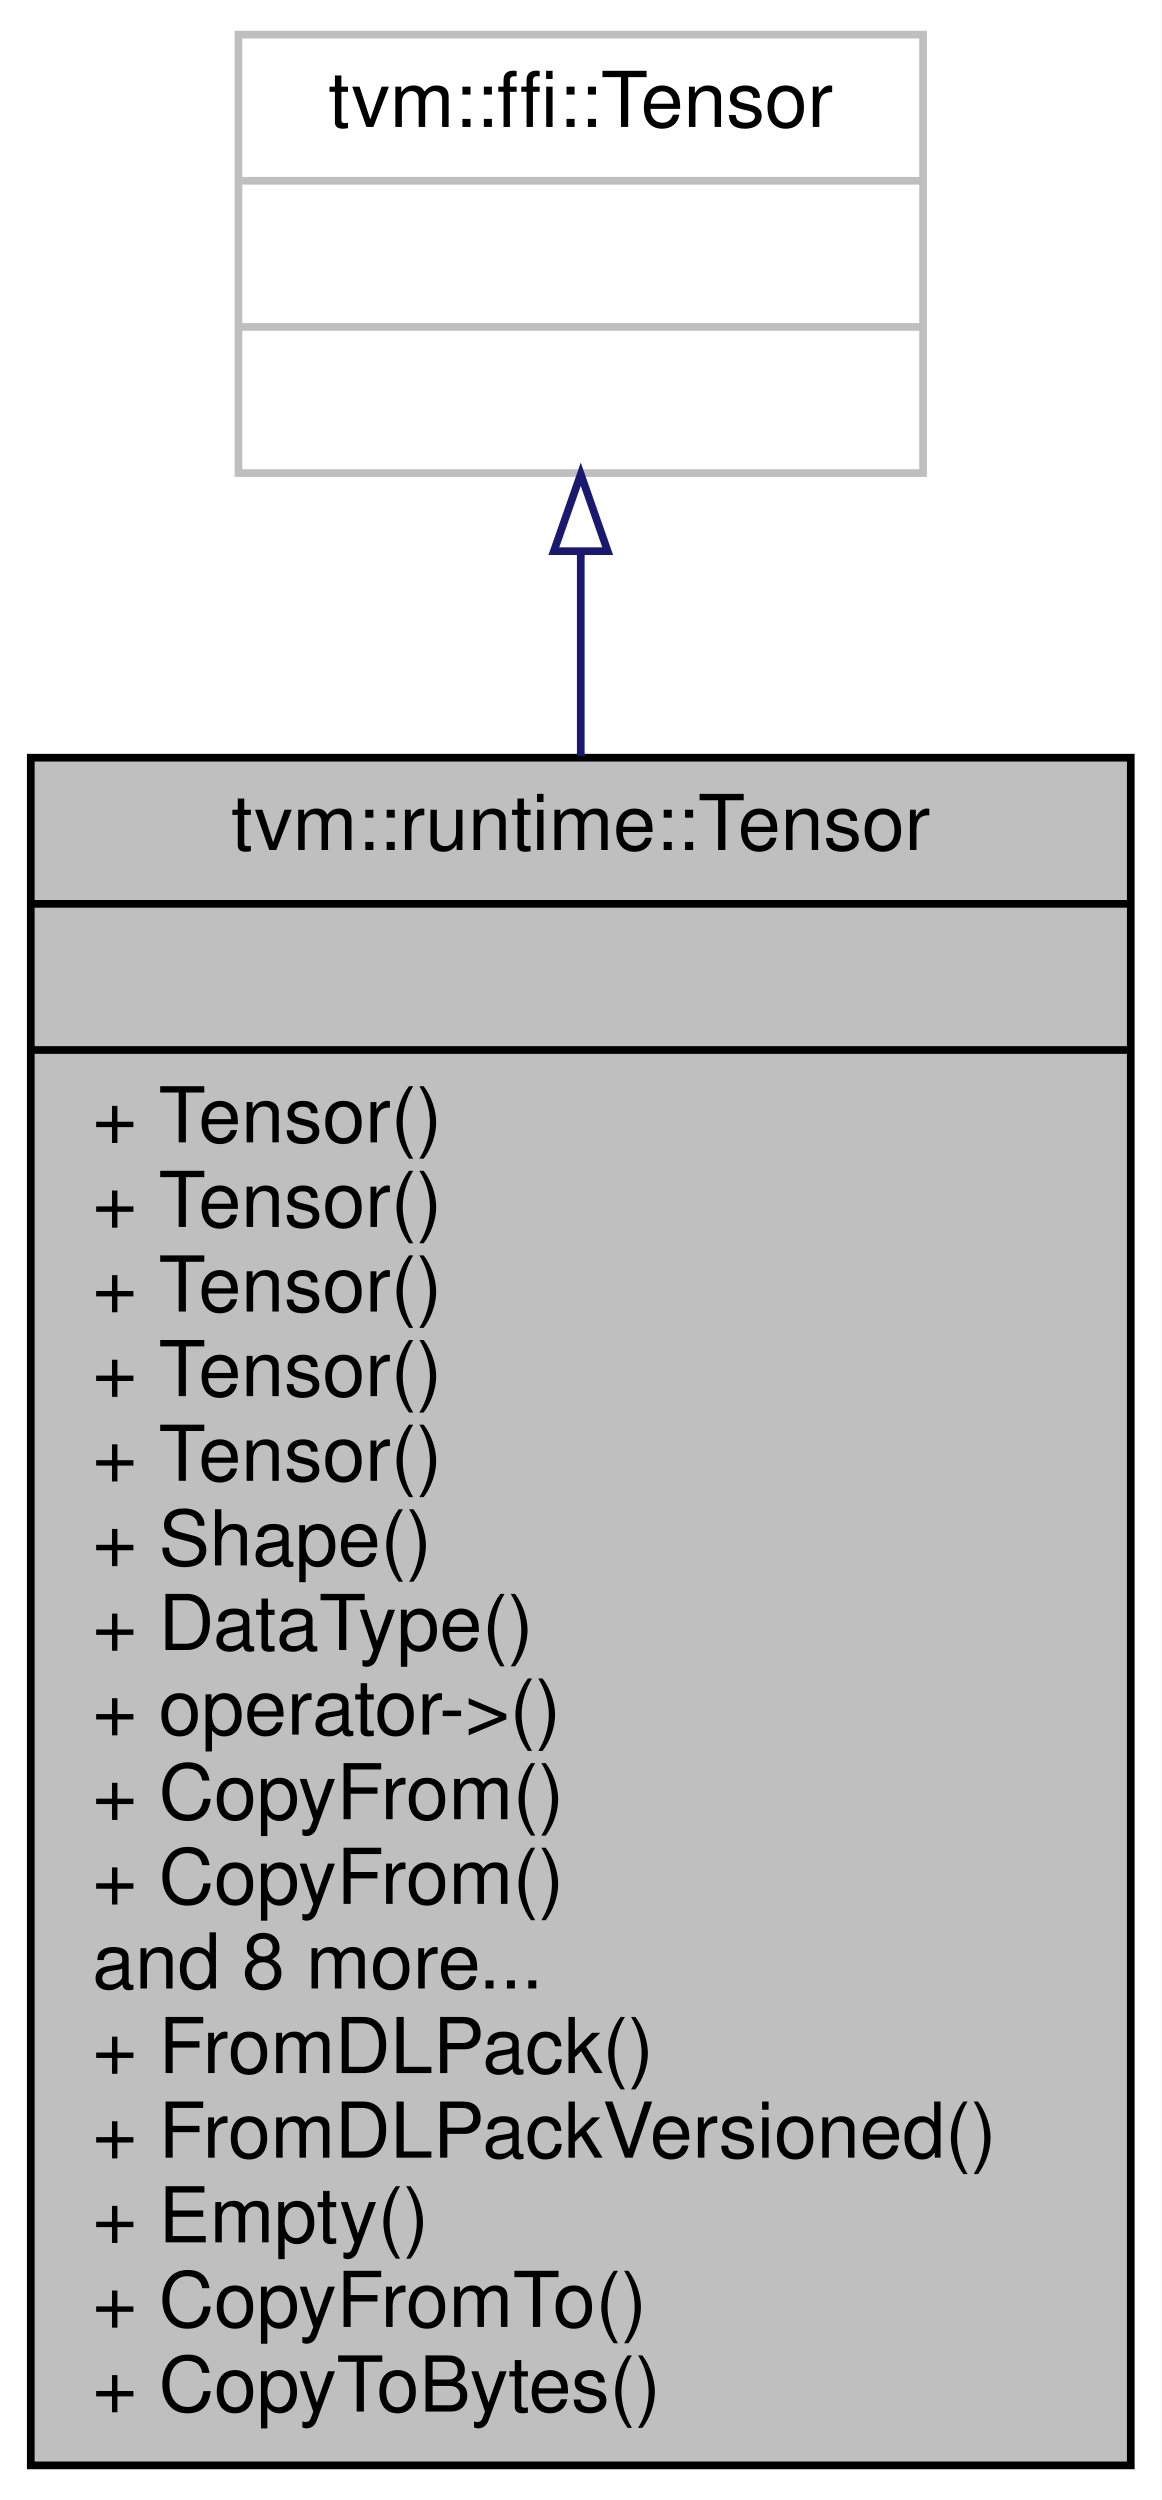
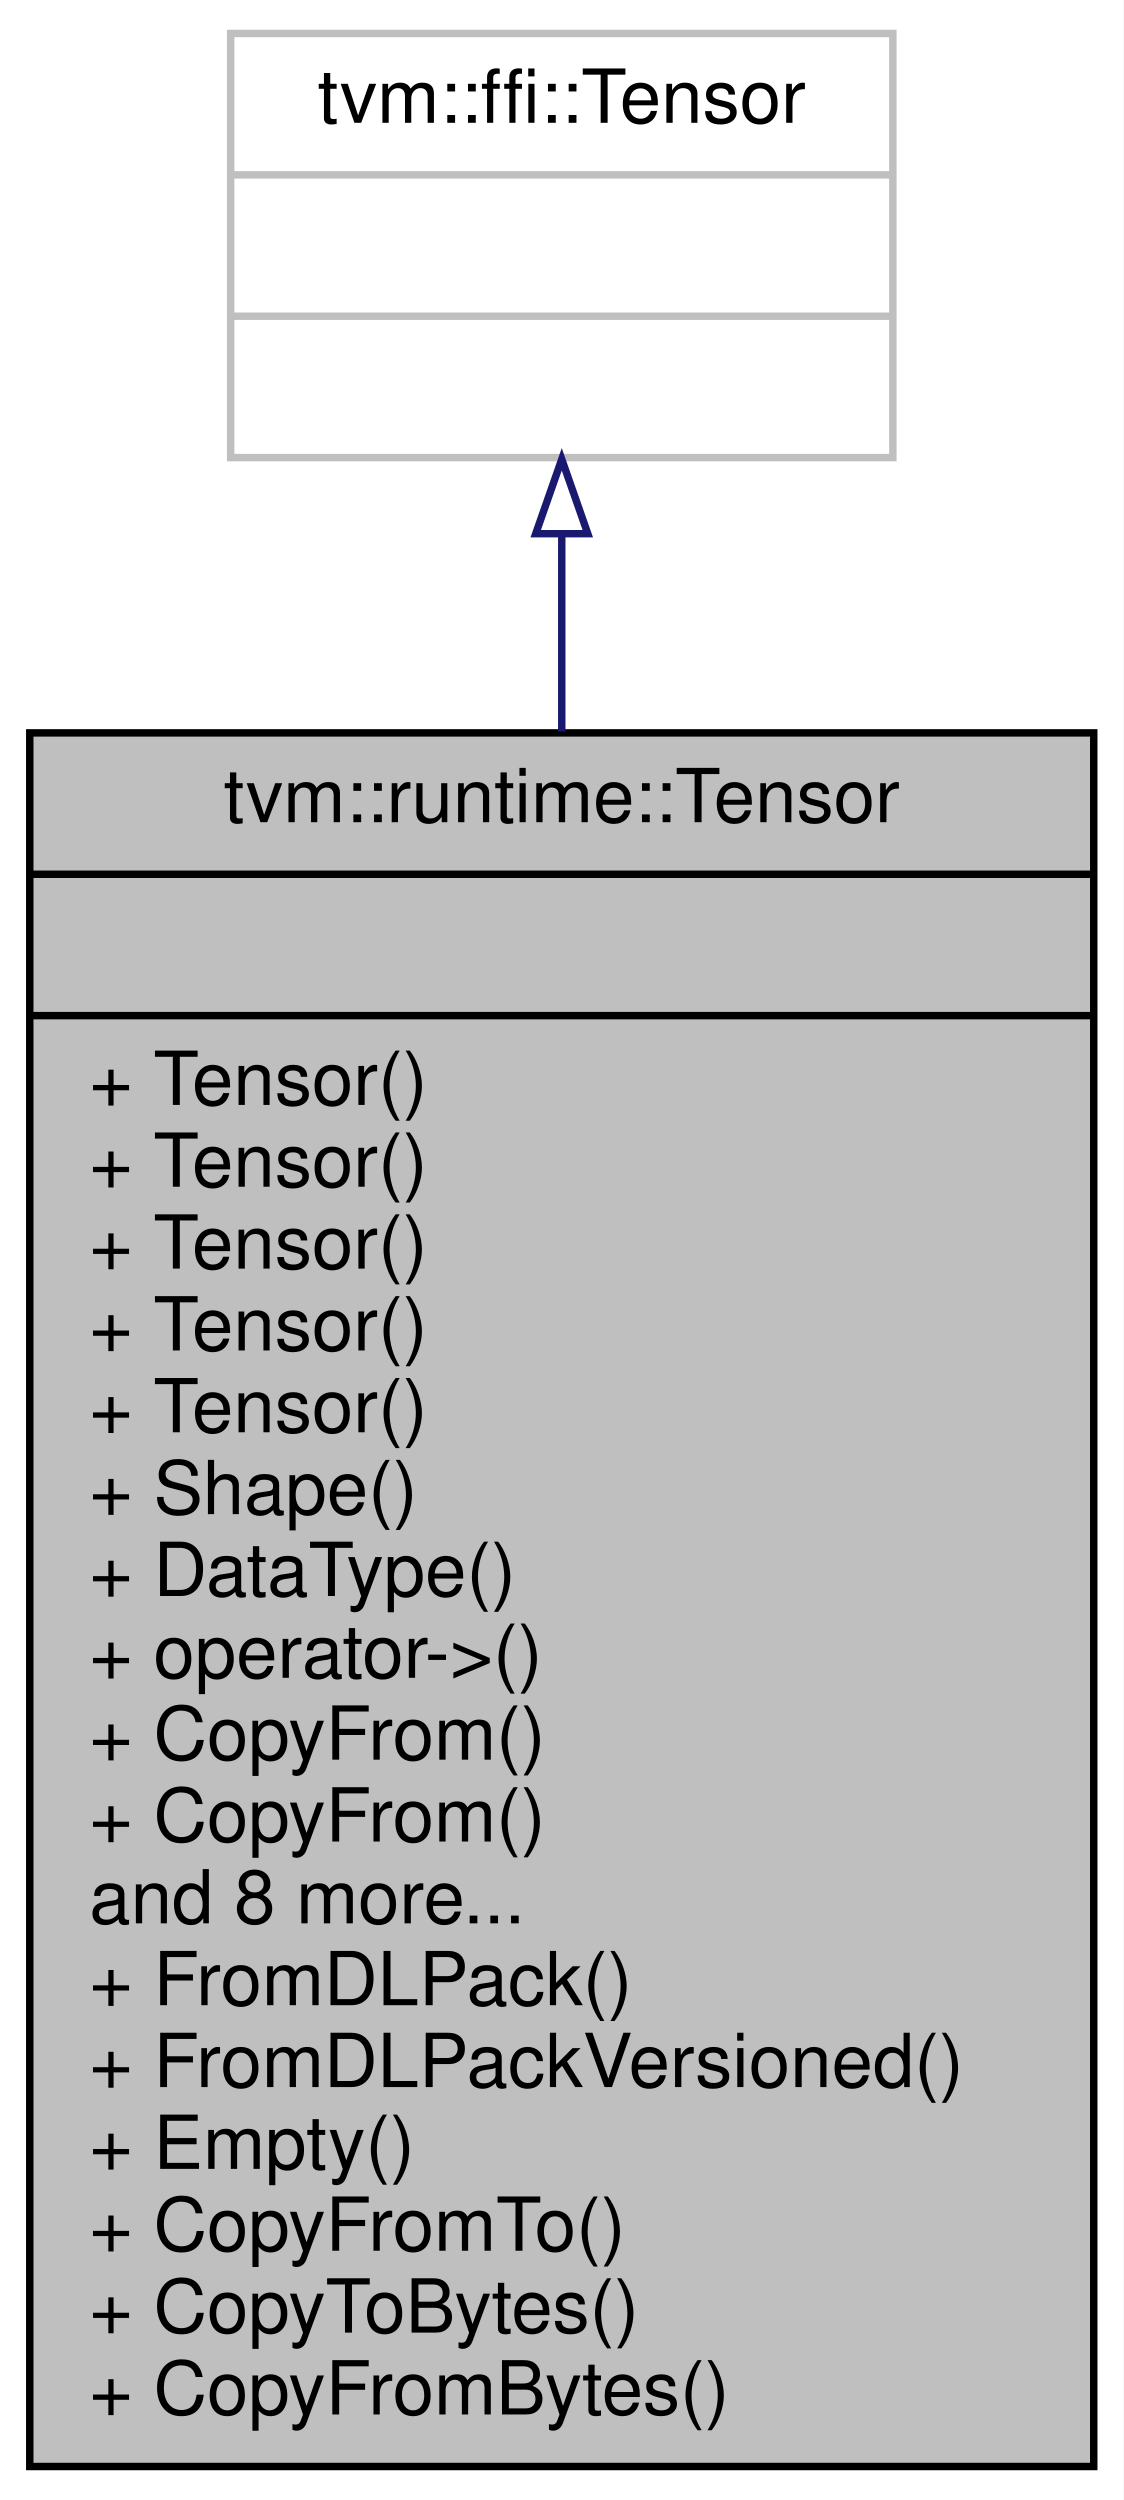
- <svg xmlns="http://www.w3.org/2000/svg" xmlns:xlink="http://www.w3.org/1999/xlink" width="151pt" height="325pt" viewBox="0.00 0.00 151.00 325.00">
-   <g id="graph0" class="graph" transform="scale(1 1) rotate(0) translate(4 321)">
-     <polygon fill="white" stroke="transparent" points="-4,4 -4,-321 147,-321 147,4 -4,4" />
+ <svg xmlns="http://www.w3.org/2000/svg" xmlns:xlink="http://www.w3.org/1999/xlink" width="151pt" height="336pt" viewBox="0.00 0.00 151.00 336.00">
+   <g id="graph0" class="graph" transform="scale(1 1) rotate(0) translate(4 332)">
+     <polygon fill="white" stroke="transparent" points="-4,4 -4,-332 147,-332 147,4 -4,4" />
    <g id="node1" class="node">
      <g id="a_node1">
        <a xlink:title="Managed Tensor. The array is backed by reference counted blocks.">
-           <polygon fill="#bfbfbf" stroke="black" points="0,-0.5 0,-222.5 143,-222.5 143,-0.5 0,-0.5" />
-           <text text-anchor="middle" x="71.5" y="-210.5" font-family="Helvetica,sans-Serif" font-size="10.00">tvm::runtime::Tensor</text>
-           <polyline fill="none" stroke="black" points="0,-203.5 143,-203.5 " />
-           <text text-anchor="middle" x="71.5" y="-191.5" font-family="Helvetica,sans-Serif" font-size="10.00"> </text>
-           <polyline fill="none" stroke="black" points="0,-184.5 143,-184.5 " />
+           <polygon fill="#bfbfbf" stroke="black" points="0,-0.5 0,-233.5 143,-233.5 143,-0.5 0,-0.5" />
+           <text text-anchor="middle" x="71.5" y="-221.5" font-family="Helvetica,sans-Serif" font-size="10.00">tvm::runtime::Tensor</text>
+           <polyline fill="none" stroke="black" points="0,-214.5 143,-214.5 " />
+           <text text-anchor="middle" x="71.5" y="-202.5" font-family="Helvetica,sans-Serif" font-size="10.00"> </text>
+           <polyline fill="none" stroke="black" points="0,-195.5 143,-195.5 " />
+           <text text-anchor="start" x="8" y="-183.5" font-family="Helvetica,sans-Serif" font-size="10.00">+ Tensor()</text>
          <text text-anchor="start" x="8" y="-172.5" font-family="Helvetica,sans-Serif" font-size="10.00">+ Tensor()</text>
          <text text-anchor="start" x="8" y="-161.5" font-family="Helvetica,sans-Serif" font-size="10.00">+ Tensor()</text>
          <text text-anchor="start" x="8" y="-150.5" font-family="Helvetica,sans-Serif" font-size="10.00">+ Tensor()</text>
          <text text-anchor="start" x="8" y="-139.5" font-family="Helvetica,sans-Serif" font-size="10.00">+ Tensor()</text>
-           <text text-anchor="start" x="8" y="-128.5" font-family="Helvetica,sans-Serif" font-size="10.00">+ Tensor()</text>
-           <text text-anchor="start" x="8" y="-117.5" font-family="Helvetica,sans-Serif" font-size="10.00">+ Shape()</text>
-           <text text-anchor="start" x="8" y="-106.5" font-family="Helvetica,sans-Serif" font-size="10.00">+ DataType()</text>
-           <text text-anchor="start" x="8" y="-95.5" font-family="Helvetica,sans-Serif" font-size="10.00">+ operator-&gt;()</text>
+           <text text-anchor="start" x="8" y="-128.5" font-family="Helvetica,sans-Serif" font-size="10.00">+ Shape()</text>
+           <text text-anchor="start" x="8" y="-117.5" font-family="Helvetica,sans-Serif" font-size="10.00">+ DataType()</text>
+           <text text-anchor="start" x="8" y="-106.5" font-family="Helvetica,sans-Serif" font-size="10.00">+ operator-&gt;()</text>
+           <text text-anchor="start" x="8" y="-95.5" font-family="Helvetica,sans-Serif" font-size="10.00">+ CopyFrom()</text>
          <text text-anchor="start" x="8" y="-84.5" font-family="Helvetica,sans-Serif" font-size="10.00">+ CopyFrom()</text>
-           <text text-anchor="start" x="8" y="-73.5" font-family="Helvetica,sans-Serif" font-size="10.00">+ CopyFrom()</text>
-           <text text-anchor="start" x="8" y="-62.5" font-family="Helvetica,sans-Serif" font-size="10.00">and 8 more...</text>
-           <text text-anchor="start" x="8" y="-51.5" font-family="Helvetica,sans-Serif" font-size="10.00">+ FromDLPack()</text>
-           <text text-anchor="start" x="8" y="-40.5" font-family="Helvetica,sans-Serif" font-size="10.00">+ FromDLPackVersioned()</text>
-           <text text-anchor="start" x="8" y="-29.5" font-family="Helvetica,sans-Serif" font-size="10.00">+ Empty()</text>
-           <text text-anchor="start" x="8" y="-18.5" font-family="Helvetica,sans-Serif" font-size="10.00">+ CopyFromTo()</text>
-           <text text-anchor="start" x="8" y="-7.5" font-family="Helvetica,sans-Serif" font-size="10.00">+ CopyToBytes()</text>
+           <text text-anchor="start" x="8" y="-73.5" font-family="Helvetica,sans-Serif" font-size="10.00">and 8 more...</text>
+           <text text-anchor="start" x="8" y="-62.5" font-family="Helvetica,sans-Serif" font-size="10.00">+ FromDLPack()</text>
+           <text text-anchor="start" x="8" y="-51.5" font-family="Helvetica,sans-Serif" font-size="10.00">+ FromDLPackVersioned()</text>
+           <text text-anchor="start" x="8" y="-40.5" font-family="Helvetica,sans-Serif" font-size="10.00">+ Empty()</text>
+           <text text-anchor="start" x="8" y="-29.5" font-family="Helvetica,sans-Serif" font-size="10.00">+ CopyFromTo()</text>
+           <text text-anchor="start" x="8" y="-18.5" font-family="Helvetica,sans-Serif" font-size="10.00">+ CopyToBytes()</text>
+           <text text-anchor="start" x="8" y="-7.5" font-family="Helvetica,sans-Serif" font-size="10.00">+ CopyFromBytes()</text>
        </a>
      </g>
    </g>
    <g id="node2" class="node">
      <g id="a_node2">
        <a xlink:title=" ">
-           <polygon fill="white" stroke="#bfbfbf" points="27,-259.5 27,-316.5 116,-316.5 116,-259.5 27,-259.5" />
-           <text text-anchor="middle" x="71.5" y="-304.5" font-family="Helvetica,sans-Serif" font-size="10.00">tvm::ffi::Tensor</text>
-           <polyline fill="none" stroke="#bfbfbf" points="27,-297.5 116,-297.5 " />
-           <text text-anchor="middle" x="71.5" y="-285.5" font-family="Helvetica,sans-Serif" font-size="10.00"> </text>
-           <polyline fill="none" stroke="#bfbfbf" points="27,-278.5 116,-278.5 " />
-           <text text-anchor="middle" x="71.5" y="-266.5" font-family="Helvetica,sans-Serif" font-size="10.00"> </text>
+           <polygon fill="white" stroke="#bfbfbf" points="27,-270.5 27,-327.5 116,-327.5 116,-270.5 27,-270.5" />
+           <text text-anchor="middle" x="71.5" y="-315.5" font-family="Helvetica,sans-Serif" font-size="10.00">tvm::ffi::Tensor</text>
+           <polyline fill="none" stroke="#bfbfbf" points="27,-308.5 116,-308.5 " />
+           <text text-anchor="middle" x="71.5" y="-296.5" font-family="Helvetica,sans-Serif" font-size="10.00"> </text>
+           <polyline fill="none" stroke="#bfbfbf" points="27,-289.5 116,-289.5 " />
+           <text text-anchor="middle" x="71.5" y="-277.5" font-family="Helvetica,sans-Serif" font-size="10.00"> </text>
        </a>
      </g>
    </g>
    <g id="edge1" class="edge">
-       <path fill="none" stroke="midnightblue" d="M71.5,-249.2C71.5,-241.08 71.5,-232.1 71.5,-222.75" />
-       <polygon fill="none" stroke="midnightblue" points="68,-249.35 71.5,-259.35 75,-249.35 68,-249.35" />
+       <path fill="none" stroke="midnightblue" d="M71.5,-260.14C71.5,-252.03 71.5,-243.05 71.5,-233.67" />
+       <polygon fill="none" stroke="midnightblue" points="68,-260.27 71.5,-270.27 75,-260.27 68,-260.27" />
    </g>
  </g>
</svg>
